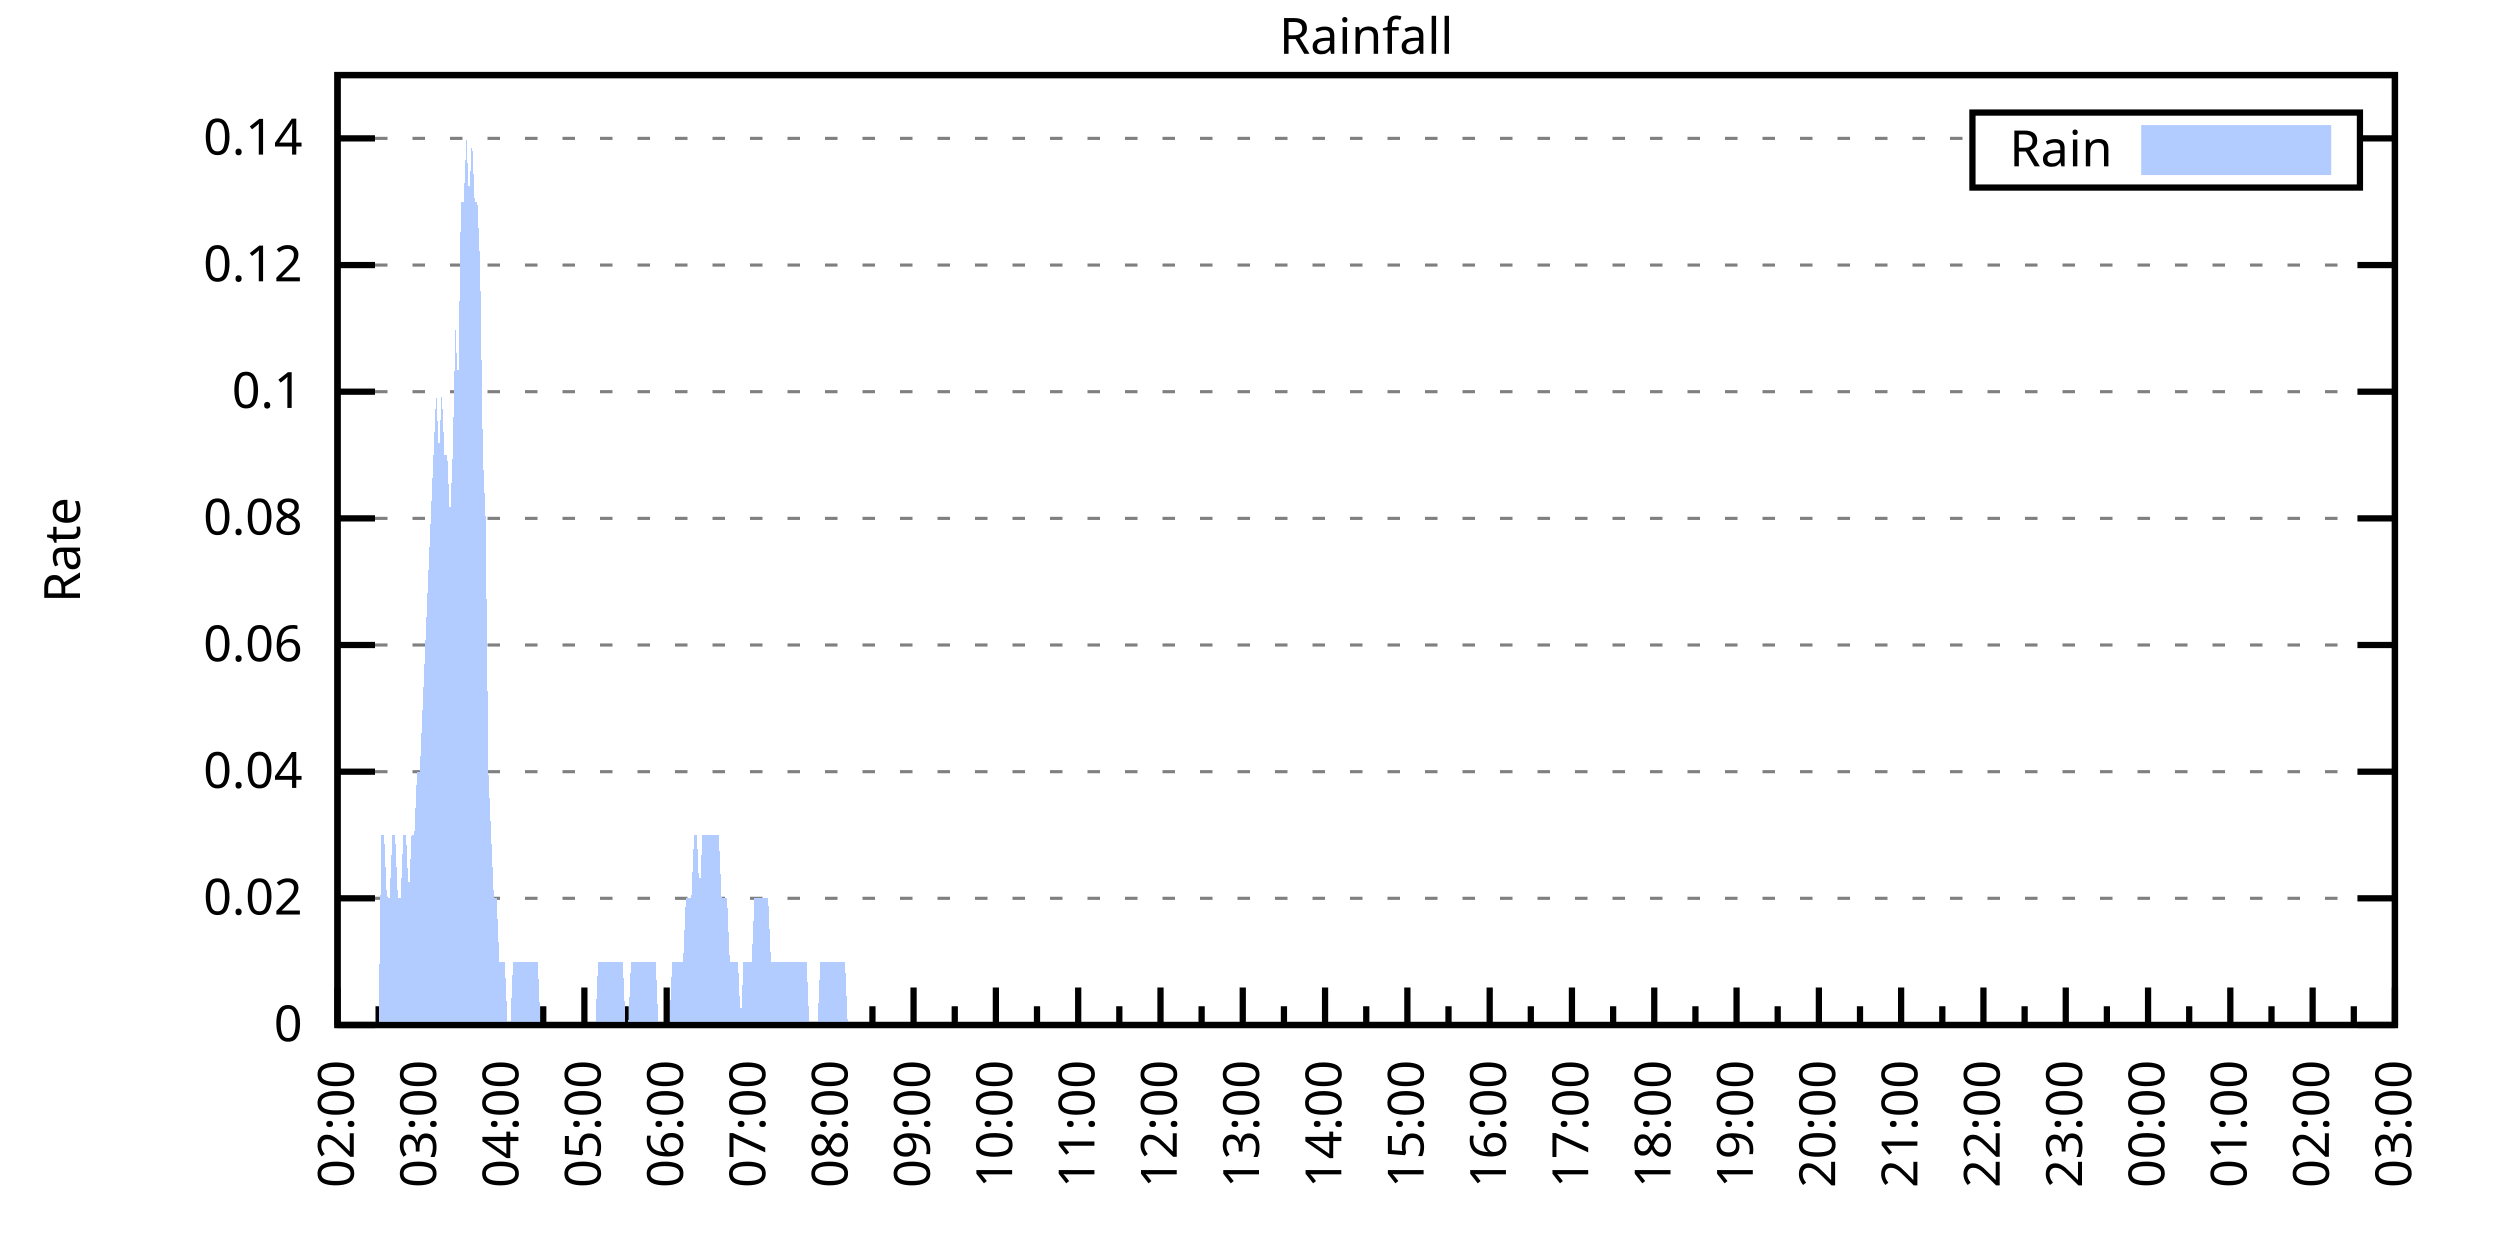
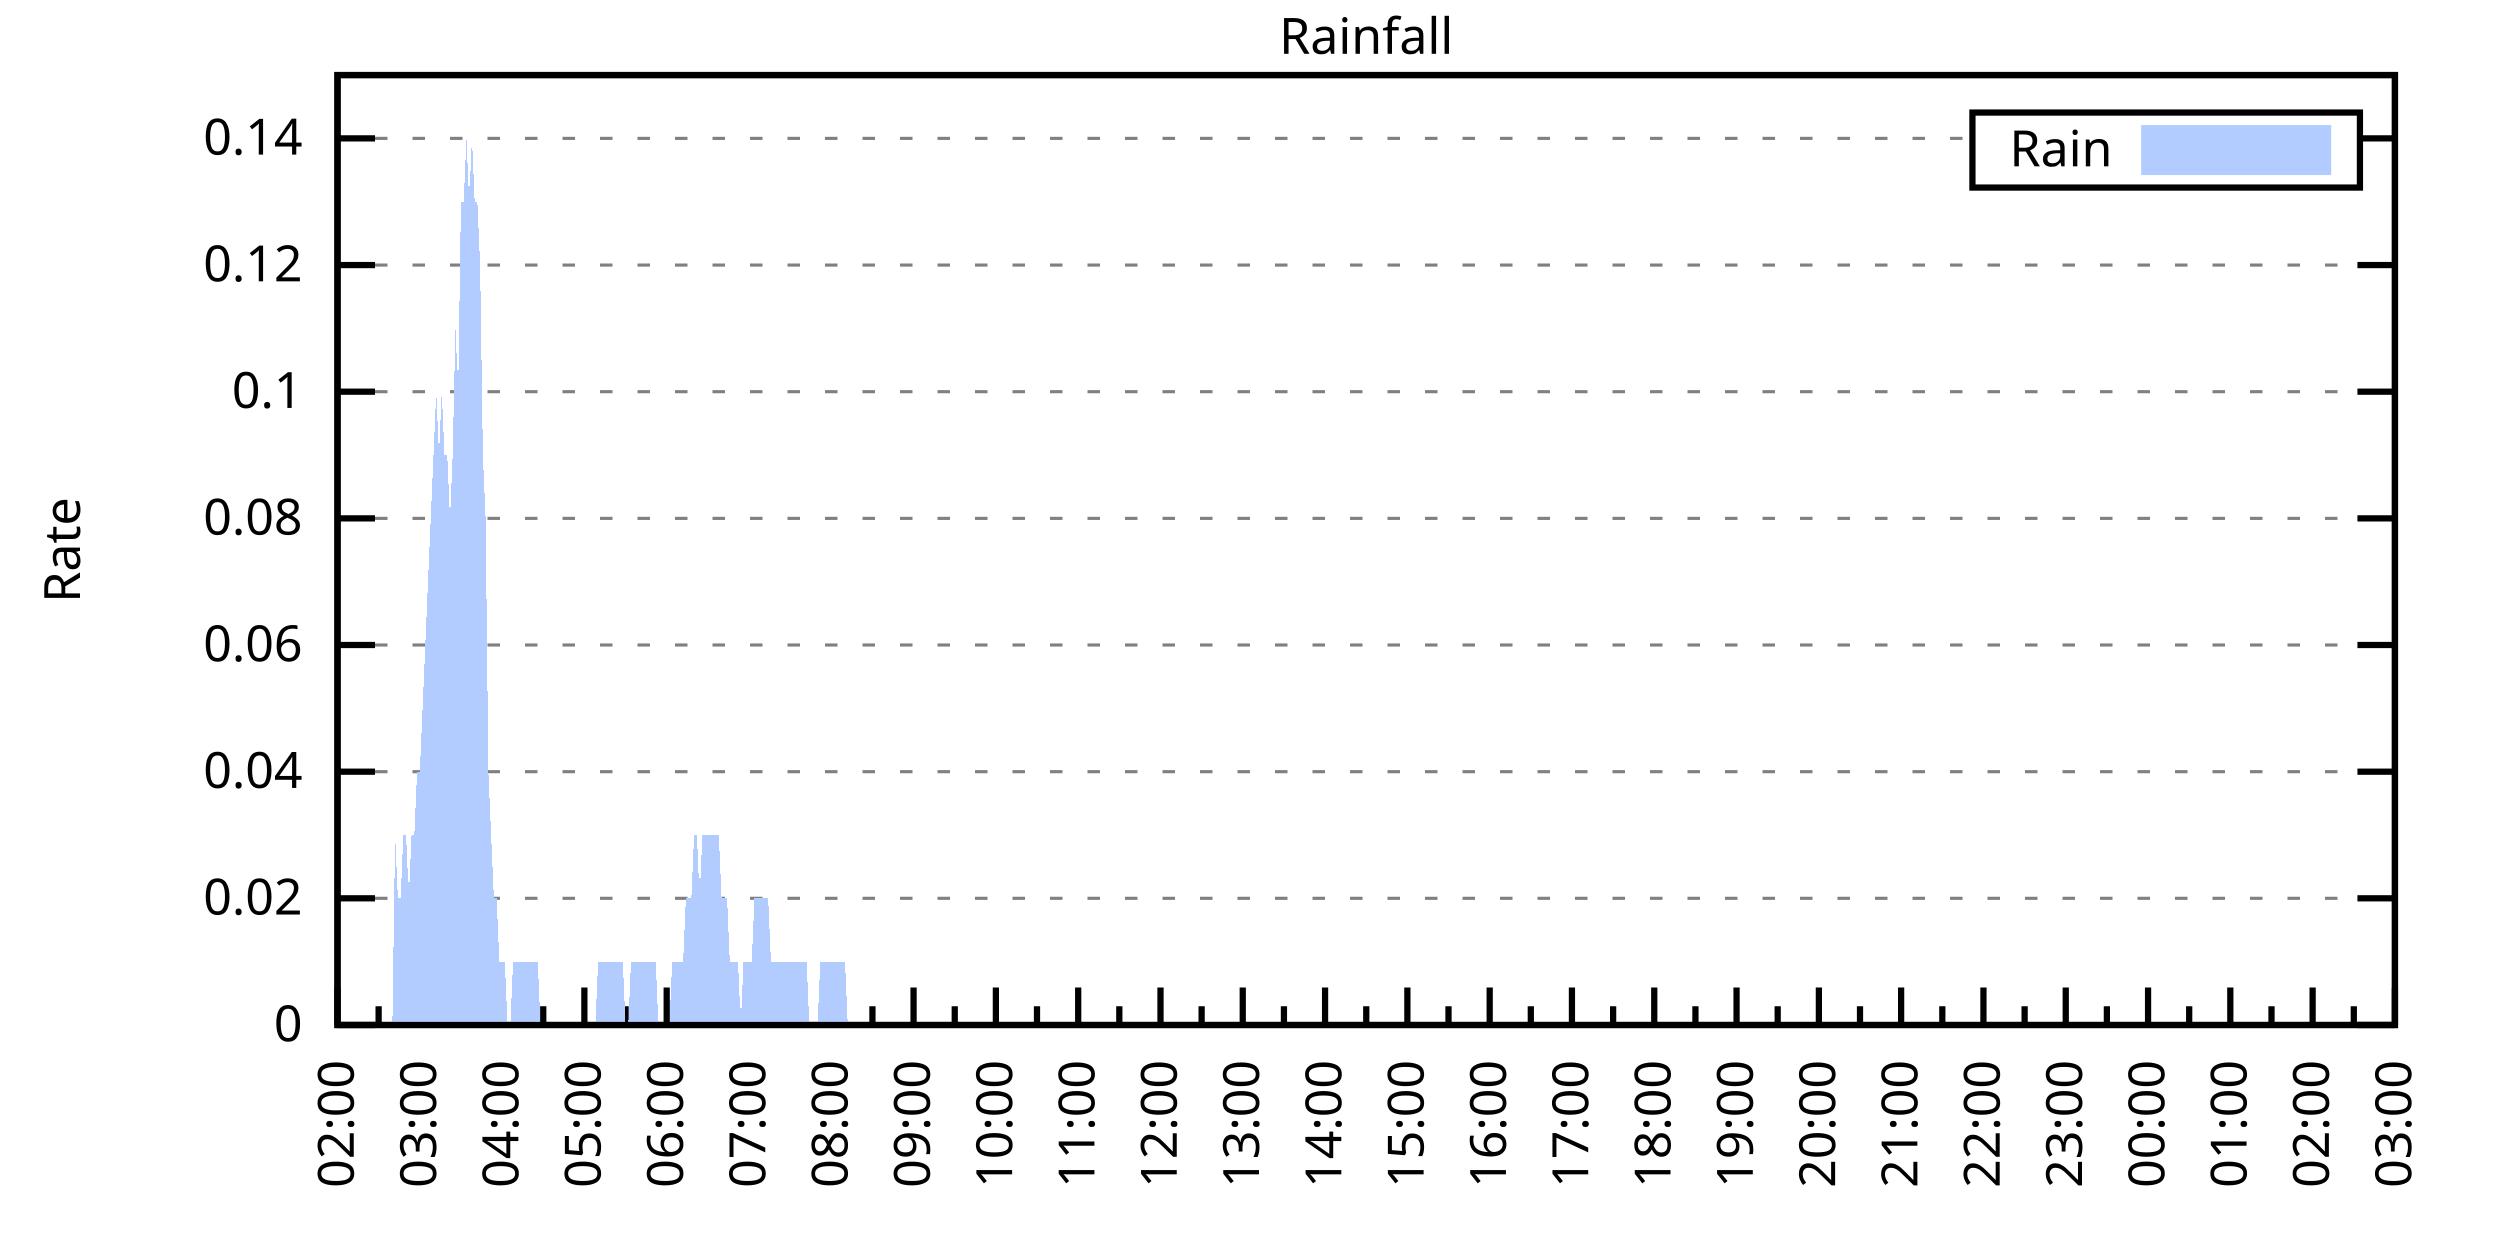
<svg xmlns="http://www.w3.org/2000/svg" xmlns:xlink="http://www.w3.org/1999/xlink" width="400" height="200" viewBox="0 0 400 200">
  <g id="gnuplot_canvas">
    <rect x="0" y="0" width="400" height="200" fill="none" />
    <defs>
      <circle id="gpDot" r="0.5" stroke-width="0.5" stroke="currentColor" />
      <path id="gpPt0" stroke-width="0.333" stroke="currentColor" d="M-1,0 h2 M0,-1 v2" />
      <path id="gpPt1" stroke-width="0.333" stroke="currentColor" d="M-1,-1 L1,1 M1,-1 L-1,1" />
      <path id="gpPt2" stroke-width="0.333" stroke="currentColor" d="M-1,0 L1,0 M0,-1 L0,1 M-1,-1 L1,1 M-1,1 L1,-1" />
      <rect id="gpPt3" stroke-width="0.333" stroke="currentColor" x="-1" y="-1" width="2" height="2" />
      <rect id="gpPt4" stroke-width="0.333" stroke="currentColor" fill="currentColor" x="-1" y="-1" width="2" height="2" />
      <circle id="gpPt5" stroke-width="0.333" stroke="currentColor" cx="0" cy="0" r="1" />
      <use xlink:href="#gpPt5" id="gpPt6" fill="currentColor" stroke="none" />
      <path id="gpPt7" stroke-width="0.333" stroke="currentColor" d="M0,-1.33 L-1.33,0.67 L1.33,0.67 z" />
      <use xlink:href="#gpPt7" id="gpPt8" fill="currentColor" stroke="none" />
      <use xlink:href="#gpPt7" id="gpPt9" stroke="currentColor" transform="rotate(180)" />
      <use xlink:href="#gpPt9" id="gpPt10" fill="currentColor" stroke="none" />
      <use xlink:href="#gpPt3" id="gpPt11" stroke="currentColor" transform="rotate(45)" />
      <use xlink:href="#gpPt11" id="gpPt12" fill="currentColor" stroke="none" />
      <path id="gpPt13" stroke-width="0.333" stroke="currentColor" d="M0,1.330 L1.265,0.411 L0.782,-1.067 L-0.782,-1.076 L-1.265,0.411 z" />
      <use xlink:href="#gpPt13" id="gpPt14" fill="currentColor" stroke="none" />
      <filter id="textbox" filterUnits="objectBoundingBox" x="0" y="0" height="1" width="1">
        <feFlood flood-color="white" flood-opacity="1" result="bgnd" />
        <feComposite in="SourceGraphic" in2="bgnd" operator="atop" />
      </filter>
      <filter id="greybox" filterUnits="objectBoundingBox" x="0" y="0" height="1" width="1">
        <feFlood flood-color="lightgrey" flood-opacity="1" result="grey" />
        <feComposite in="SourceGraphic" in2="grey" operator="atop" />
      </filter>
    </defs>
    <g fill="none" color="white" stroke="currentColor" stroke-width="1.00" stroke-linecap="butt" stroke-linejoin="miter">
</g>
    <g fill="none" color="black" stroke="currentColor" stroke-width="1.00" stroke-linecap="butt" stroke-linejoin="miter">
      <g stroke="none" shape-rendering="crispEdges">
        <polygon fill="rgb(255, 255, 255)" points="54.00,164.00 383.18,164.00 383.18,12.02 54.00,12.02 " />
      </g>
    </g>
    <g fill="none" color="black" stroke="currentColor" stroke-width="1.00" stroke-linecap="butt" stroke-linejoin="miter">
</g>
    <g fill="none" color="black" stroke="black" stroke-width="0.50" stroke-linecap="butt" stroke-linejoin="miter">
</g>
    <g fill="none" color="gray" stroke="currentColor" stroke-width="0.50" stroke-linecap="butt" stroke-linejoin="miter">
      <path stroke="gray" stroke-dasharray="2,4" class="gridline" d="M54.00,164.00 L383.19,164.00  " />
    </g>
    <g fill="none" color="gray" stroke="gray" stroke-width="1.00" stroke-linecap="butt" stroke-linejoin="miter">
</g>
    <g fill="none" color="black" stroke="currentColor" stroke-width="1.00" stroke-linecap="butt" stroke-linejoin="miter">
      <path stroke="black" d="M54.00,164.00 L60.00,164.00 M383.19,164.00 L377.19,164.00  " />
      <g transform="translate(48.40,166.60)" stroke="none" fill="black" font-family="Sans" font-size="8.00" text-anchor="end">
        <text>
          <tspan font-family="Sans"> 0</tspan>
        </text>
      </g>
    </g>
    <g fill="none" color="black" stroke="currentColor" stroke-width="1.00" stroke-linecap="butt" stroke-linejoin="miter">
</g>
    <g fill="none" color="black" stroke="black" stroke-width="0.50" stroke-linecap="butt" stroke-linejoin="miter">
</g>
    <g fill="none" color="gray" stroke="currentColor" stroke-width="0.50" stroke-linecap="butt" stroke-linejoin="miter">
      <path stroke="gray" stroke-dasharray="2,4" class="gridline" d="M54.00,143.73 L383.19,143.73  " />
    </g>
    <g fill="none" color="gray" stroke="gray" stroke-width="1.00" stroke-linecap="butt" stroke-linejoin="miter">
</g>
    <g fill="none" color="black" stroke="currentColor" stroke-width="1.00" stroke-linecap="butt" stroke-linejoin="miter">
      <path stroke="black" d="M54.00,143.73 L60.00,143.73 M383.19,143.73 L377.19,143.73  " />
      <g transform="translate(48.40,146.33)" stroke="none" fill="black" font-family="Sans" font-size="8.00" text-anchor="end">
        <text>
          <tspan font-family="Sans"> 0.02</tspan>
        </text>
      </g>
    </g>
    <g fill="none" color="black" stroke="currentColor" stroke-width="1.00" stroke-linecap="butt" stroke-linejoin="miter">
</g>
    <g fill="none" color="black" stroke="black" stroke-width="0.50" stroke-linecap="butt" stroke-linejoin="miter">
</g>
    <g fill="none" color="gray" stroke="currentColor" stroke-width="0.50" stroke-linecap="butt" stroke-linejoin="miter">
      <path stroke="gray" stroke-dasharray="2,4" class="gridline" d="M54.00,123.47 L383.19,123.47  " />
    </g>
    <g fill="none" color="gray" stroke="gray" stroke-width="1.00" stroke-linecap="butt" stroke-linejoin="miter">
</g>
    <g fill="none" color="black" stroke="currentColor" stroke-width="1.00" stroke-linecap="butt" stroke-linejoin="miter">
      <path stroke="black" d="M54.00,123.47 L60.00,123.47 M383.19,123.47 L377.19,123.47  " />
      <g transform="translate(48.40,126.07)" stroke="none" fill="black" font-family="Sans" font-size="8.00" text-anchor="end">
        <text>
          <tspan font-family="Sans"> 0.04</tspan>
        </text>
      </g>
    </g>
    <g fill="none" color="black" stroke="currentColor" stroke-width="1.00" stroke-linecap="butt" stroke-linejoin="miter">
</g>
    <g fill="none" color="black" stroke="black" stroke-width="0.50" stroke-linecap="butt" stroke-linejoin="miter">
</g>
    <g fill="none" color="gray" stroke="currentColor" stroke-width="0.50" stroke-linecap="butt" stroke-linejoin="miter">
      <path stroke="gray" stroke-dasharray="2,4" class="gridline" d="M54.00,103.20 L383.19,103.20  " />
    </g>
    <g fill="none" color="gray" stroke="gray" stroke-width="1.00" stroke-linecap="butt" stroke-linejoin="miter">
</g>
    <g fill="none" color="black" stroke="currentColor" stroke-width="1.00" stroke-linecap="butt" stroke-linejoin="miter">
      <path stroke="black" d="M54.00,103.20 L60.00,103.20 M383.19,103.20 L377.19,103.20  " />
      <g transform="translate(48.40,105.80)" stroke="none" fill="black" font-family="Sans" font-size="8.00" text-anchor="end">
        <text>
          <tspan font-family="Sans"> 0.06</tspan>
        </text>
      </g>
    </g>
    <g fill="none" color="black" stroke="currentColor" stroke-width="1.00" stroke-linecap="butt" stroke-linejoin="miter">
</g>
    <g fill="none" color="black" stroke="black" stroke-width="0.50" stroke-linecap="butt" stroke-linejoin="miter">
</g>
    <g fill="none" color="gray" stroke="currentColor" stroke-width="0.50" stroke-linecap="butt" stroke-linejoin="miter">
      <path stroke="gray" stroke-dasharray="2,4" class="gridline" d="M54.00,82.94 L383.19,82.94  " />
    </g>
    <g fill="none" color="gray" stroke="gray" stroke-width="1.00" stroke-linecap="butt" stroke-linejoin="miter">
</g>
    <g fill="none" color="black" stroke="currentColor" stroke-width="1.00" stroke-linecap="butt" stroke-linejoin="miter">
      <path stroke="black" d="M54.00,82.94 L60.00,82.94 M383.19,82.94 L377.19,82.94  " />
      <g transform="translate(48.40,85.54)" stroke="none" fill="black" font-family="Sans" font-size="8.00" text-anchor="end">
        <text>
          <tspan font-family="Sans"> 0.08</tspan>
        </text>
      </g>
    </g>
    <g fill="none" color="black" stroke="currentColor" stroke-width="1.00" stroke-linecap="butt" stroke-linejoin="miter">
</g>
    <g fill="none" color="black" stroke="black" stroke-width="0.50" stroke-linecap="butt" stroke-linejoin="miter">
</g>
    <g fill="none" color="gray" stroke="currentColor" stroke-width="0.50" stroke-linecap="butt" stroke-linejoin="miter">
      <path stroke="gray" stroke-dasharray="2,4" class="gridline" d="M54.00,62.67 L383.19,62.67  " />
    </g>
    <g fill="none" color="gray" stroke="gray" stroke-width="1.00" stroke-linecap="butt" stroke-linejoin="miter">
</g>
    <g fill="none" color="black" stroke="currentColor" stroke-width="1.00" stroke-linecap="butt" stroke-linejoin="miter">
      <path stroke="black" d="M54.00,62.67 L60.00,62.67 M383.19,62.67 L377.19,62.67  " />
      <g transform="translate(48.40,65.27)" stroke="none" fill="black" font-family="Sans" font-size="8.00" text-anchor="end">
        <text>
          <tspan font-family="Sans"> 0.1</tspan>
        </text>
      </g>
    </g>
    <g fill="none" color="black" stroke="currentColor" stroke-width="1.00" stroke-linecap="butt" stroke-linejoin="miter">
</g>
    <g fill="none" color="black" stroke="black" stroke-width="0.50" stroke-linecap="butt" stroke-linejoin="miter">
</g>
    <g fill="none" color="gray" stroke="currentColor" stroke-width="0.50" stroke-linecap="butt" stroke-linejoin="miter">
      <path stroke="gray" stroke-dasharray="2,4" class="gridline" d="M54.00,42.41 L383.19,42.41  " />
    </g>
    <g fill="none" color="gray" stroke="gray" stroke-width="1.00" stroke-linecap="butt" stroke-linejoin="miter">
</g>
    <g fill="none" color="black" stroke="currentColor" stroke-width="1.00" stroke-linecap="butt" stroke-linejoin="miter">
      <path stroke="black" d="M54.00,42.41 L60.00,42.41 M383.19,42.41 L377.19,42.41  " />
      <g transform="translate(48.40,45.01)" stroke="none" fill="black" font-family="Sans" font-size="8.00" text-anchor="end">
        <text>
          <tspan font-family="Sans"> 0.12</tspan>
        </text>
      </g>
    </g>
    <g fill="none" color="black" stroke="currentColor" stroke-width="1.00" stroke-linecap="butt" stroke-linejoin="miter">
</g>
    <g fill="none" color="black" stroke="black" stroke-width="0.50" stroke-linecap="butt" stroke-linejoin="miter">
</g>
    <g fill="none" color="gray" stroke="currentColor" stroke-width="0.50" stroke-linecap="butt" stroke-linejoin="miter">
      <path stroke="gray" stroke-dasharray="2,4" class="gridline" d="M54.00,22.14 L315.59,22.14 M377.59,22.14 L383.19,22.14  " />
    </g>
    <g fill="none" color="gray" stroke="gray" stroke-width="1.00" stroke-linecap="butt" stroke-linejoin="miter">
</g>
    <g fill="none" color="black" stroke="currentColor" stroke-width="1.00" stroke-linecap="butt" stroke-linejoin="miter">
      <path stroke="black" d="M54.00,22.14 L60.00,22.14 M383.19,22.14 L377.19,22.14  " />
      <g transform="translate(48.40,24.74)" stroke="none" fill="black" font-family="Sans" font-size="8.00" text-anchor="end">
        <text>
          <tspan font-family="Sans"> 0.14</tspan>
        </text>
      </g>
    </g>
    <g fill="none" color="black" stroke="currentColor" stroke-width="1.00" stroke-linecap="butt" stroke-linejoin="miter">
      <path stroke="black" d="M54.00,164.00 L54.00,158.00  " />
      <g transform="translate(56.60,169.60) rotate(270)" stroke="none" fill="black" font-family="Sans" font-size="8.00" text-anchor="end">
        <text>
          <tspan font-family="Sans">02:00</tspan>
        </text>
      </g>
    </g>
    <g fill="none" color="black" stroke="currentColor" stroke-width="1.00" stroke-linecap="butt" stroke-linejoin="miter">
      <path stroke="black" d="M60.58,164.00 L60.58,161.00 M67.17,164.00 L67.17,158.00  " />
      <g transform="translate(69.77,169.60) rotate(270)" stroke="none" fill="black" font-family="Sans" font-size="8.00" text-anchor="end">
        <text>
          <tspan font-family="Sans">03:00</tspan>
        </text>
      </g>
    </g>
    <g fill="none" color="black" stroke="currentColor" stroke-width="1.00" stroke-linecap="butt" stroke-linejoin="miter">
      <path stroke="black" d="M73.75,164.00 L73.75,161.00 M80.34,164.00 L80.34,158.00  " />
      <g transform="translate(82.94,169.60) rotate(270)" stroke="none" fill="black" font-family="Sans" font-size="8.00" text-anchor="end">
        <text>
          <tspan font-family="Sans">04:00</tspan>
        </text>
      </g>
    </g>
    <g fill="none" color="black" stroke="currentColor" stroke-width="1.00" stroke-linecap="butt" stroke-linejoin="miter">
      <path stroke="black" d="M86.92,164.00 L86.92,161.00 M93.50,164.00 L93.50,158.00  " />
      <g transform="translate(96.10,169.60) rotate(270)" stroke="none" fill="black" font-family="Sans" font-size="8.00" text-anchor="end">
        <text>
          <tspan font-family="Sans">05:00</tspan>
        </text>
      </g>
    </g>
    <g fill="none" color="black" stroke="currentColor" stroke-width="1.00" stroke-linecap="butt" stroke-linejoin="miter">
      <path stroke="black" d="M100.09,164.00 L100.09,161.00 M106.67,164.00 L106.67,158.00  " />
      <g transform="translate(109.27,169.60) rotate(270)" stroke="none" fill="black" font-family="Sans" font-size="8.00" text-anchor="end">
        <text>
          <tspan font-family="Sans">06:00</tspan>
        </text>
      </g>
    </g>
    <g fill="none" color="black" stroke="currentColor" stroke-width="1.00" stroke-linecap="butt" stroke-linejoin="miter">
      <path stroke="black" d="M113.25,164.00 L113.25,161.00 M119.84,164.00 L119.84,158.00  " />
      <g transform="translate(122.44,169.60) rotate(270)" stroke="none" fill="black" font-family="Sans" font-size="8.00" text-anchor="end">
        <text>
          <tspan font-family="Sans">07:00</tspan>
        </text>
      </g>
    </g>
    <g fill="none" color="black" stroke="currentColor" stroke-width="1.00" stroke-linecap="butt" stroke-linejoin="miter">
      <path stroke="black" d="M126.42,164.00 L126.42,161.00 M133.01,164.00 L133.01,158.00  " />
      <g transform="translate(135.61,169.60) rotate(270)" stroke="none" fill="black" font-family="Sans" font-size="8.00" text-anchor="end">
        <text>
          <tspan font-family="Sans">08:00</tspan>
        </text>
      </g>
    </g>
    <g fill="none" color="black" stroke="currentColor" stroke-width="1.00" stroke-linecap="butt" stroke-linejoin="miter">
      <path stroke="black" d="M139.59,164.00 L139.59,161.00 M146.17,164.00 L146.17,158.00  " />
      <g transform="translate(148.77,169.60) rotate(270)" stroke="none" fill="black" font-family="Sans" font-size="8.00" text-anchor="end">
        <text>
          <tspan font-family="Sans">09:00</tspan>
        </text>
      </g>
    </g>
    <g fill="none" color="black" stroke="currentColor" stroke-width="1.00" stroke-linecap="butt" stroke-linejoin="miter">
      <path stroke="black" d="M152.76,164.00 L152.76,161.00 M159.34,164.00 L159.34,158.00  " />
      <g transform="translate(161.94,169.60) rotate(270)" stroke="none" fill="black" font-family="Sans" font-size="8.00" text-anchor="end">
        <text>
          <tspan font-family="Sans">10:00</tspan>
        </text>
      </g>
    </g>
    <g fill="none" color="black" stroke="currentColor" stroke-width="1.00" stroke-linecap="butt" stroke-linejoin="miter">
      <path stroke="black" d="M165.92,164.00 L165.92,161.00 M172.51,164.00 L172.51,158.00  " />
      <g transform="translate(175.11,169.60) rotate(270)" stroke="none" fill="black" font-family="Sans" font-size="8.00" text-anchor="end">
        <text>
          <tspan font-family="Sans">11:00</tspan>
        </text>
      </g>
    </g>
    <g fill="none" color="black" stroke="currentColor" stroke-width="1.00" stroke-linecap="butt" stroke-linejoin="miter">
      <path stroke="black" d="M179.09,164.00 L179.09,161.00 M185.68,164.00 L185.68,158.00  " />
      <g transform="translate(188.28,169.60) rotate(270)" stroke="none" fill="black" font-family="Sans" font-size="8.00" text-anchor="end">
        <text>
          <tspan font-family="Sans">12:00</tspan>
        </text>
      </g>
    </g>
    <g fill="none" color="black" stroke="currentColor" stroke-width="1.00" stroke-linecap="butt" stroke-linejoin="miter">
      <path stroke="black" d="M192.26,164.00 L192.26,161.00 M198.84,164.00 L198.84,158.00  " />
      <g transform="translate(201.44,169.60) rotate(270)" stroke="none" fill="black" font-family="Sans" font-size="8.00" text-anchor="end">
        <text>
          <tspan font-family="Sans">13:00</tspan>
        </text>
      </g>
    </g>
    <g fill="none" color="black" stroke="currentColor" stroke-width="1.00" stroke-linecap="butt" stroke-linejoin="miter">
      <path stroke="black" d="M205.43,164.00 L205.43,161.00 M212.01,164.00 L212.01,158.00  " />
      <g transform="translate(214.61,169.60) rotate(270)" stroke="none" fill="black" font-family="Sans" font-size="8.00" text-anchor="end">
        <text>
          <tspan font-family="Sans">14:00</tspan>
        </text>
      </g>
    </g>
    <g fill="none" color="black" stroke="currentColor" stroke-width="1.00" stroke-linecap="butt" stroke-linejoin="miter">
      <path stroke="black" d="M218.60,164.00 L218.60,161.00 M225.18,164.00 L225.18,158.00  " />
      <g transform="translate(227.78,169.60) rotate(270)" stroke="none" fill="black" font-family="Sans" font-size="8.00" text-anchor="end">
        <text>
          <tspan font-family="Sans">15:00</tspan>
        </text>
      </g>
    </g>
    <g fill="none" color="black" stroke="currentColor" stroke-width="1.00" stroke-linecap="butt" stroke-linejoin="miter">
      <path stroke="black" d="M231.76,164.00 L231.76,161.00 M238.35,164.00 L238.35,158.00  " />
      <g transform="translate(240.95,169.60) rotate(270)" stroke="none" fill="black" font-family="Sans" font-size="8.00" text-anchor="end">
        <text>
          <tspan font-family="Sans">16:00</tspan>
        </text>
      </g>
    </g>
    <g fill="none" color="black" stroke="currentColor" stroke-width="1.00" stroke-linecap="butt" stroke-linejoin="miter">
      <path stroke="black" d="M244.93,164.00 L244.93,161.00 M251.51,164.00 L251.51,158.00  " />
      <g transform="translate(254.11,169.60) rotate(270)" stroke="none" fill="black" font-family="Sans" font-size="8.00" text-anchor="end">
        <text>
          <tspan font-family="Sans">17:00</tspan>
        </text>
      </g>
    </g>
    <g fill="none" color="black" stroke="currentColor" stroke-width="1.00" stroke-linecap="butt" stroke-linejoin="miter">
      <path stroke="black" d="M258.10,164.00 L258.10,161.00 M264.68,164.00 L264.68,158.00  " />
      <g transform="translate(267.28,169.60) rotate(270)" stroke="none" fill="black" font-family="Sans" font-size="8.00" text-anchor="end">
        <text>
          <tspan font-family="Sans">18:00</tspan>
        </text>
      </g>
    </g>
    <g fill="none" color="black" stroke="currentColor" stroke-width="1.00" stroke-linecap="butt" stroke-linejoin="miter">
      <path stroke="black" d="M271.27,164.00 L271.27,161.00 M277.85,164.00 L277.85,158.00  " />
      <g transform="translate(280.45,169.60) rotate(270)" stroke="none" fill="black" font-family="Sans" font-size="8.00" text-anchor="end">
        <text>
          <tspan font-family="Sans">19:00</tspan>
        </text>
      </g>
    </g>
    <g fill="none" color="black" stroke="currentColor" stroke-width="1.00" stroke-linecap="butt" stroke-linejoin="miter">
      <path stroke="black" d="M284.43,164.00 L284.43,161.00 M291.02,164.00 L291.02,158.00  " />
      <g transform="translate(293.62,169.60) rotate(270)" stroke="none" fill="black" font-family="Sans" font-size="8.00" text-anchor="end">
        <text>
          <tspan font-family="Sans">20:00</tspan>
        </text>
      </g>
    </g>
    <g fill="none" color="black" stroke="currentColor" stroke-width="1.00" stroke-linecap="butt" stroke-linejoin="miter">
      <path stroke="black" d="M297.60,164.00 L297.60,161.00 M304.18,164.00 L304.18,158.00  " />
      <g transform="translate(306.78,169.60) rotate(270)" stroke="none" fill="black" font-family="Sans" font-size="8.00" text-anchor="end">
        <text>
          <tspan font-family="Sans">21:00</tspan>
        </text>
      </g>
    </g>
    <g fill="none" color="black" stroke="currentColor" stroke-width="1.00" stroke-linecap="butt" stroke-linejoin="miter">
      <path stroke="black" d="M310.77,164.00 L310.77,161.00 M317.35,164.00 L317.35,158.00  " />
      <g transform="translate(319.95,169.60) rotate(270)" stroke="none" fill="black" font-family="Sans" font-size="8.00" text-anchor="end">
        <text>
          <tspan font-family="Sans">22:00</tspan>
        </text>
      </g>
    </g>
    <g fill="none" color="black" stroke="currentColor" stroke-width="1.00" stroke-linecap="butt" stroke-linejoin="miter">
      <path stroke="black" d="M323.94,164.00 L323.94,161.00 M330.52,164.00 L330.52,158.00  " />
      <g transform="translate(333.12,169.60) rotate(270)" stroke="none" fill="black" font-family="Sans" font-size="8.00" text-anchor="end">
        <text>
          <tspan font-family="Sans">23:00</tspan>
        </text>
      </g>
    </g>
    <g fill="none" color="black" stroke="currentColor" stroke-width="1.00" stroke-linecap="butt" stroke-linejoin="miter">
      <path stroke="black" d="M337.10,164.00 L337.10,161.00 M343.69,164.00 L343.69,158.00  " />
      <g transform="translate(346.29,169.60) rotate(270)" stroke="none" fill="black" font-family="Sans" font-size="8.00" text-anchor="end">
        <text>
          <tspan font-family="Sans">00:00</tspan>
        </text>
      </g>
    </g>
    <g fill="none" color="black" stroke="currentColor" stroke-width="1.00" stroke-linecap="butt" stroke-linejoin="miter">
      <path stroke="black" d="M350.27,164.00 L350.27,161.00 M356.85,164.00 L356.85,158.00  " />
      <g transform="translate(359.45,169.60) rotate(270)" stroke="none" fill="black" font-family="Sans" font-size="8.00" text-anchor="end">
        <text>
          <tspan font-family="Sans">01:00</tspan>
        </text>
      </g>
    </g>
    <g fill="none" color="black" stroke="currentColor" stroke-width="1.00" stroke-linecap="butt" stroke-linejoin="miter">
      <path stroke="black" d="M363.44,164.00 L363.44,161.00 M370.02,164.00 L370.02,158.00  " />
      <g transform="translate(372.62,169.60) rotate(270)" stroke="none" fill="black" font-family="Sans" font-size="8.00" text-anchor="end">
        <text>
          <tspan font-family="Sans">02:00</tspan>
        </text>
      </g>
    </g>
    <g fill="none" color="black" stroke="currentColor" stroke-width="1.00" stroke-linecap="butt" stroke-linejoin="miter">
      <path stroke="black" d="M376.61,164.00 L376.61,161.00 M383.19,164.00 L383.19,158.00  " />
      <g transform="translate(385.79,169.60) rotate(270)" stroke="none" fill="black" font-family="Sans" font-size="8.00" text-anchor="end">
        <text>
          <tspan font-family="Sans">03:00</tspan>
        </text>
      </g>
    </g>
    <g fill="none" color="black" stroke="currentColor" stroke-width="1.00" stroke-linecap="butt" stroke-linejoin="miter">
</g>
    <g fill="none" color="black" stroke="currentColor" stroke-width="1.00" stroke-linecap="butt" stroke-linejoin="miter">
      <path stroke="black" d="M54.00,12.01 L54.00,164.00 L383.19,164.00 L383.19,12.01 L54.00,12.01 Z  " />
    </g>
    <g fill="none" color="black" stroke="currentColor" stroke-width="1.00" stroke-linecap="butt" stroke-linejoin="miter">
      <g transform="translate(12.80,88.01) rotate(270)" stroke="none" fill="black" font-family="Sans" font-size="8.00" text-anchor="middle">
        <text>
          <tspan font-family="Sans">Rate</tspan>
        </text>
      </g>
    </g>
    <g fill="none" color="black" stroke="currentColor" stroke-width="1.00" stroke-linecap="butt" stroke-linejoin="miter">
</g>
    <g fill="none" color="black" stroke="currentColor" stroke-width="1.00" stroke-linecap="butt" stroke-linejoin="miter">
      <path stroke="black" d="M315.59,30.01 L315.59,18.01 L377.59,18.01 L377.59,30.01 L315.59,30.01 Z  " />
    </g>
    <g id="Rainfall_plot_1">
      <g fill="none" color="white" stroke="black" stroke-width="2.00" stroke-linecap="butt" stroke-linejoin="miter">
</g>
      <g fill="none" color="black" stroke="currentColor" stroke-width="2.00" stroke-linecap="butt" stroke-linejoin="miter">
        <g transform="translate(337.99,26.61)" stroke="none" fill="black" font-family="Sans" font-size="8.00" text-anchor="end">
          <text>
            <tspan font-family="Sans">Rain</tspan>
          </text>
        </g>
      </g>
      <g fill="none" color="black" stroke="currentColor" stroke-width="2.00" stroke-linecap="butt" stroke-linejoin="miter">
        <g stroke="none" shape-rendering="crispEdges">
          <polygon fill="rgb(178, 204, 255)" points="343.59,27.01 371.99,27.01 371.99,21.01 343.59,21.01 " />
        </g>
        <path stroke="rgb(178, 204, 255)" d="M343.59,27.01 L371.99,27.01 L371.99,21.01 L343.59,21.01 L343.59,27.01 Z  " />
      </g>
      <g fill="none" color="black" stroke="currentColor" stroke-width="2.00" stroke-linecap="butt" stroke-linejoin="miter">
        <g stroke="none" shape-rendering="crispEdges">
-           <polygon fill="rgb(178, 204, 255)" points="56.63,164.00 57.07,164.00 57.51,164.00 57.95,164.00 58.39,164.00 58.83,164.00 59.27,164.00 59.71,164.00 60.14,164.00 60.58,164.00 61.02,133.60 61.46,133.60 61.90,143.73 62.34,143.73 62.78,133.60 63.22,133.60 63.66,143.73 64.10,143.73 64.53,133.60 64.97,133.60 65.41,143.73 65.85,133.60 66.29,133.60 66.73,123.47 67.17,123.47 67.61,113.34 68.05,103.20 68.48,93.07 68.92,82.94 69.36,72.81 69.80,62.67 70.24,72.81 70.68,62.67 71.12,72.81 71.56,72.81 72.00,82.94 72.43,72.81 72.87,52.54 73.31,62.67 73.75,32.28 74.19,32.28 74.63,22.14 75.07,32.28 75.51,22.14 75.95,32.28 76.38,32.28 76.82,42.41 77.26,72.81 77.70,82.94 78.14,123.47 78.58,133.60 79.02,143.73 79.46,143.73 79.90,153.87 80.34,153.87 80.77,153.87 81.21,164.00 81.65,164.00 82.09,153.87 82.53,153.87 82.97,153.87 83.41,153.87 83.85,153.87 84.29,153.87 84.72,153.87 85.16,153.87 85.60,153.87 86.04,153.87 86.48,164.00 86.92,164.00 87.36,164.00 87.80,164.00 88.24,164.00 88.67,164.00 89.11,164.00 89.55,164.00 89.99,164.00 90.43,164.00 90.87,164.00 91.31,164.00 91.75,164.00 92.19,164.00 92.62,164.00 93.06,164.00 93.50,164.00 93.94,164.00 94.38,164.00 94.82,164.00 95.26,164.00 95.70,153.87 96.14,153.87 96.58,153.87 97.01,153.87 97.45,153.87 97.89,153.87 98.33,153.87 98.77,153.87 99.21,153.87 99.65,153.87 100.09,164.00 100.53,164.00 100.96,153.87 101.40,153.87 101.84,153.87 102.28,153.87 102.72,153.87 103.16,153.87 103.60,153.87 104.04,153.87 104.48,153.87 104.91,153.87 105.35,164.00 105.79,164.00 106.23,164.00 106.67,164.00 107.11,164.00 107.55,153.87 107.99,153.87 108.43,153.87 108.87,153.87 109.30,153.87 109.74,143.73 110.18,143.73 110.62,143.73 111.06,133.60 111.50,133.60 111.94,143.73 112.38,133.60 112.82,133.60 113.25,133.60 113.69,133.60 114.13,133.60 114.57,133.60 115.01,133.60 115.45,143.73 115.89,143.73 116.33,143.73 116.77,153.87 117.20,153.87 117.64,153.87 118.08,153.87 118.52,164.00 118.96,153.87 119.40,153.87 119.84,153.87 120.28,153.87 120.72,143.73 121.15,143.73 121.59,143.73 122.03,143.73 122.47,143.73 122.91,143.73 123.35,153.87 123.79,153.87 124.23,153.87 124.67,153.87 125.11,153.87 125.54,153.87 125.98,153.87 126.42,153.87 126.86,153.87 127.30,153.87 127.74,153.87 128.18,153.87 128.62,153.87 129.06,153.87 129.49,164.00 129.93,164.00 130.37,164.00 130.81,164.00 131.25,153.87 131.69,153.87 132.13,153.87 132.57,153.87 133.01,153.87 133.44,153.87 133.88,153.87 134.32,153.87 134.76,153.87 135.20,153.87 135.64,164.00 136.08,164.00 136.52,164.00 136.96,164.00 137.39,164.00 137.83,164.00 138.27,164.00 138.71,164.00 139.15,164.00 139.59,164.00 140.03,164.00 140.47,164.00 140.91,164.00 141.35,164.00 141.78,164.00 142.22,164.00 142.66,164.00 143.10,164.00 143.54,164.00 143.98,164.00 144.42,164.00 144.86,164.00 145.30,164.00 145.73,164.00 146.17,164.00 146.61,164.00 147.05,164.00 147.49,164.00 147.93,164.00 148.37,164.00 148.81,164.00 149.25,164.00 149.68,164.00 150.12,164.00 150.56,164.00 151.00,164.00 151.44,164.00 151.88,164.00 152.32,164.00 152.76,164.00 153.20,164.00 153.63,164.00 154.07,164.00 154.51,164.00 154.95,164.00 155.39,164.00 155.83,164.00 156.27,164.00 156.71,164.00 157.15,164.00 157.59,164.00 158.02,164.00 158.46,164.00 158.90,164.00 159.34,164.00 159.78,164.00 160.22,164.00 160.66,164.00 161.10,164.00 161.54,164.00 161.97,164.00 162.41,164.00 162.85,164.00 163.29,164.00 163.73,164.00 164.17,164.00 164.61,164.00 165.05,164.00 165.49,164.00 165.92,164.00 166.36,164.00 166.80,164.00 167.24,164.00 167.68,164.00 168.12,164.00 168.56,164.00 169.00,164.00 169.44,164.00 169.87,164.00 170.31,164.00 170.75,164.00 171.19,164.00 171.63,164.00 172.07,164.00 172.51,164.00 172.95,164.00 173.39,164.00 173.83,164.00 174.26,164.00 174.70,164.00 175.14,164.00 175.58,164.00 176.02,164.00 176.46,164.00 176.90,164.00 177.34,164.00 177.78,164.00 178.21,164.00 178.65,164.00 179.09,164.00 179.53,164.00 179.97,164.00 180.41,164.00 180.85,164.00 181.29,164.00 181.73,164.00 182.16,164.00 182.60,164.00 183.04,164.00 183.48,164.00 183.92,164.00 184.36,164.00 184.80,164.00 185.24,164.00 185.68,164.00 186.11,164.00 186.55,164.00 186.99,164.00 187.43,164.00 187.87,164.00 188.31,164.00 188.75,164.00 189.19,164.00 189.63,164.00 190.07,164.00 190.50,164.00 190.94,164.00 191.38,164.00 191.82,164.00 192.26,164.00 192.70,164.00 193.14,164.00 193.58,164.00 194.02,164.00 194.45,164.00 194.89,164.00 195.33,164.00 195.77,164.00 196.21,164.00 196.65,164.00 197.09,164.00 197.53,164.00 197.97,164.00 198.40,164.00 198.84,164.00 199.28,164.00 199.72,164.00 200.16,164.00 200.60,164.00 201.04,164.00 201.48,164.00 201.92,164.00 202.35,164.00 202.79,164.00 203.23,164.00 203.67,164.00 204.11,164.00 204.55,164.00 204.99,164.00 205.43,164.00 205.87,164.00 206.31,164.00 206.74,164.00 207.18,164.00 207.62,164.00 208.06,164.00 208.50,164.00 208.94,164.00 209.38,164.00 209.82,164.00 210.26,164.00 210.69,164.00 211.13,164.00 211.57,164.00 212.01,164.00 212.45,164.00 212.89,164.00 213.33,164.00 213.77,164.00 214.21,164.00 214.64,164.00 215.08,164.00 215.52,164.00 215.96,164.00 216.40,164.00 216.84,164.00 217.28,164.00 217.72,164.00 218.16,164.00 218.60,164.00 219.03,164.00 219.47,164.00 219.91,164.00 220.35,164.00 220.79,164.00 221.23,164.00 221.67,164.00 222.11,164.00 222.55,164.00 222.98,164.00 223.42,164.00 223.86,164.00 224.30,164.00 224.74,164.00 225.18,164.00 225.62,164.00 226.06,164.00 226.50,164.00 226.93,164.00 227.37,164.00 227.81,164.00 228.25,164.00 228.69,164.00 229.13,164.00 229.57,164.00 230.01,164.00 230.45,164.00 230.88,164.00 231.32,164.00 231.76,164.00 232.20,164.00 232.64,164.00 233.08,164.00 233.52,164.00 233.96,164.00 234.40,164.00 234.84,164.00 235.27,164.00 235.71,164.00 236.15,164.00 236.59,164.00 237.03,164.00 237.47,164.00 237.91,164.00 238.35,164.00 238.79,164.00 239.22,164.00 239.66,164.00 240.10,164.00 240.54,164.00 240.98,164.00 241.42,164.00 241.86,164.00 242.30,164.00 242.74,164.00 243.17,164.00 243.61,164.00 244.05,164.00 244.49,164.00 244.93,164.00 245.37,164.00 245.81,164.00 246.25,164.00 246.69,164.00 247.12,164.00 247.56,164.00 248.00,164.00 248.44,164.00 248.88,164.00 249.32,164.00 249.76,164.00 250.20,164.00 250.64,164.00 251.08,164.00 251.51,164.00 251.95,164.00 252.39,164.00 252.83,164.00 253.27,164.00 253.71,164.00 254.15,164.00 254.59,164.00 255.03,164.00 255.46,164.00 255.90,164.00 256.34,164.00 256.78,164.00 257.22,164.00 257.66,164.00 258.10,164.00 258.54,164.00 258.98,164.00 259.41,164.00 259.85,164.00 260.29,164.00 260.73,164.00 261.17,164.00 261.61,164.00 262.05,164.00 262.49,164.00 262.93,164.00 263.36,164.00 263.80,164.00 264.24,164.00 264.68,164.00 265.12,164.00 265.56,164.00 266.00,164.00 266.44,164.00 266.88,164.00 267.32,164.00 267.75,164.00 268.19,164.00 268.63,164.00 269.07,164.00 269.51,164.00 269.95,164.00 270.39,164.00 270.83,164.00 271.27,164.00 271.70,164.00 272.14,164.00 272.58,164.00 273.02,164.00 273.46,164.00 273.90,164.00 274.34,164.00 274.78,164.00 275.22,164.00 275.65,164.00 276.09,164.00 276.53,164.00 276.97,164.00 277.41,164.00 277.85,164.00 278.29,164.00 278.73,164.00 279.17,164.00 279.60,164.00 280.04,164.00 280.48,164.00 280.92,164.00 281.36,164.00 281.80,164.00 282.24,164.00 282.68,164.00 283.12,164.00 283.56,164.00 283.99,164.00 284.43,164.00 284.87,164.00 285.31,164.00 285.75,164.00 286.19,164.00 286.63,164.00 287.07,164.00 287.51,164.00 287.94,164.00 288.38,164.00 288.82,164.00 289.26,164.00 289.70,164.00 290.14,164.00 290.58,164.00 291.02,164.00 291.46,164.00 291.89,164.00 292.33,164.00 292.77,164.00 293.21,164.00 293.65,164.00 294.09,164.00 294.53,164.00 294.97,164.00 295.41,164.00 295.84,164.00 296.28,164.00 296.72,164.00 297.16,164.00 297.60,164.00 298.04,164.00 298.48,164.00 298.92,164.00 299.36,164.00 299.80,164.00 300.23,164.00 300.67,164.00 301.11,164.00 301.55,164.00 301.99,164.00 302.43,164.00 302.87,164.00 303.31,164.00 303.75,164.00 304.18,164.00 304.62,164.00 305.06,164.00 305.50,164.00 305.94,164.00 306.38,164.00 306.82,164.00 307.26,164.00 307.70,164.00 308.13,164.00 308.57,164.00 309.01,164.00 309.45,164.00 309.89,164.00 310.33,164.00 310.77,164.00 311.21,164.00 311.65,164.00 312.08,164.00 312.52,164.00 312.96,164.00 313.40,164.00 313.84,164.00 314.28,164.00 314.72,164.00 315.16,164.00 315.60,164.00 316.04,164.00 316.47,164.00 316.91,164.00 317.35,164.00 317.79,164.00 318.23,164.00 318.67,164.00 319.11,164.00 319.55,164.00 319.99,164.00 320.42,164.00 320.86,164.00 321.30,164.00 321.74,164.00 322.18,164.00 322.62,164.00 323.06,164.00 323.50,164.00 323.94,164.00 324.37,164.00 324.81,164.00 325.25,164.00 325.69,164.00 326.13,164.00 326.57,164.00 327.01,164.00 327.45,164.00 327.89,164.00 328.33,164.00 328.76,164.00 329.20,164.00 329.64,164.00 330.08,164.00 330.52,164.00 330.96,164.00 331.40,164.00 331.84,164.00 332.28,164.00 332.71,164.00 333.15,164.00 333.59,164.00 334.03,164.00 334.47,164.00 334.91,164.00 335.35,164.00 335.79,164.00 336.23,164.00 336.66,164.00 337.10,164.00 337.54,164.00 337.98,164.00 338.42,164.00 338.86,164.00 339.30,164.00 339.74,164.00 340.18,164.00 340.61,164.00 341.05,164.00 341.49,164.00 341.93,164.00 342.37,164.00 342.81,164.00 343.25,164.00 343.69,164.00 344.13,164.00 344.57,164.00 345.00,164.00 345.44,164.00 345.88,164.00 346.32,164.00 346.76,164.00 347.20,164.00 347.64,164.00 348.08,164.00 348.52,164.00 348.95,164.00 349.39,164.00 349.83,164.00 350.27,164.00 350.71,164.00 351.15,164.00 351.59,164.00 352.03,164.00 352.47,164.00 352.90,164.00 353.34,164.00 353.78,164.00 354.22,164.00 354.66,164.00 355.10,164.00 355.54,164.00 355.98,164.00 356.42,164.00 356.85,164.00 357.29,164.00 357.73,164.00 358.17,164.00 358.61,164.00 359.05,164.00 359.49,164.00 359.93,164.00 360.37,164.00 360.81,164.00 361.24,164.00 361.68,164.00 362.12,164.00 362.56,164.00 363.00,164.00 363.44,164.00 363.88,164.00 364.32,164.00 364.76,164.00 365.19,164.00 365.63,164.00 366.07,164.00 366.51,164.00 366.95,164.00 367.39,164.00 367.83,164.00 368.27,164.00 368.71,164.00 369.14,164.00 369.58,164.00 370.02,164.00 370.46,164.00 370.90,164.00 371.34,164.00 371.78,164.00 372.22,164.00 372.22,164.00 56.63,164.00 " />
+           <polygon fill="rgb(178, 204, 255)" points="58.83,164.00 59.27,164.00 59.71,164.00 60.14,164.00 60.58,164.00 61.02,164.00 61.46,164.00 61.90,164.00 62.34,164.00 62.78,164.00 63.22,133.60 63.66,143.73 64.10,143.73 64.53,133.60 64.97,133.60 65.41,143.73 65.85,133.60 66.29,133.60 66.73,123.47 67.17,123.47 67.61,113.34 68.05,103.20 68.48,93.07 68.92,82.94 69.36,72.81 69.80,62.67 70.24,72.81 70.68,62.67 71.12,72.81 71.56,72.81 72.00,82.94 72.43,72.81 72.87,52.54 73.31,62.67 73.75,32.28 74.19,32.28 74.63,22.14 75.07,32.28 75.51,22.14 75.95,32.28 76.38,32.28 76.82,42.41 77.26,72.81 77.70,82.94 78.14,123.47 78.58,133.60 79.02,143.73 79.46,143.73 79.90,153.87 80.34,153.87 80.77,153.87 81.21,164.00 81.65,164.00 82.09,153.87 82.53,153.87 82.97,153.87 83.41,153.87 83.85,153.87 84.29,153.87 84.72,153.87 85.16,153.87 85.60,153.87 86.04,153.87 86.48,164.00 86.92,164.00 87.36,164.00 87.80,164.00 88.24,164.00 88.67,164.00 89.11,164.00 89.55,164.00 89.99,164.00 90.43,164.00 90.87,164.00 91.31,164.00 91.75,164.00 92.19,164.00 92.62,164.00 93.06,164.00 93.50,164.00 93.94,164.00 94.38,164.00 94.82,164.00 95.26,164.00 95.70,153.87 96.14,153.87 96.58,153.87 97.01,153.87 97.45,153.87 97.89,153.87 98.33,153.87 98.77,153.87 99.21,153.87 99.65,153.87 100.09,164.00 100.53,164.00 100.96,153.87 101.40,153.87 101.84,153.87 102.28,153.87 102.72,153.87 103.16,153.87 103.60,153.87 104.04,153.87 104.48,153.87 104.91,153.87 105.35,164.00 105.79,164.00 106.23,164.00 106.67,164.00 107.11,164.00 107.55,153.87 107.99,153.87 108.43,153.87 108.87,153.87 109.30,153.87 109.74,143.73 110.18,143.73 110.62,143.73 111.06,133.60 111.50,133.60 111.94,143.73 112.38,133.60 112.82,133.60 113.25,133.60 113.69,133.60 114.13,133.60 114.57,133.60 115.01,133.60 115.45,143.73 115.89,143.73 116.33,143.73 116.77,153.87 117.20,153.87 117.64,153.87 118.08,153.87 118.52,164.00 118.96,153.87 119.40,153.87 119.84,153.87 120.28,153.87 120.72,143.73 121.15,143.73 121.59,143.73 122.03,143.73 122.47,143.73 122.91,143.73 123.35,153.87 123.79,153.87 124.23,153.87 124.67,153.87 125.11,153.87 125.54,153.87 125.98,153.87 126.42,153.87 126.86,153.87 127.30,153.87 127.74,153.87 128.18,153.87 128.62,153.87 129.06,153.87 129.49,164.00 129.93,164.00 130.37,164.00 130.81,164.00 131.25,153.87 131.69,153.87 132.13,153.87 132.57,153.87 133.01,153.87 133.44,153.87 133.88,153.87 134.32,153.87 134.76,153.87 135.20,153.87 135.64,164.00 136.08,164.00 136.52,164.00 136.96,164.00 137.39,164.00 137.83,164.00 138.27,164.00 138.71,164.00 139.15,164.00 139.59,164.00 140.03,164.00 140.47,164.00 140.91,164.00 141.35,164.00 141.78,164.00 142.22,164.00 142.66,164.00 143.10,164.00 143.54,164.00 143.98,164.00 144.42,164.00 144.86,164.00 145.30,164.00 145.73,164.00 146.17,164.00 146.61,164.00 147.05,164.00 147.49,164.00 147.93,164.00 148.37,164.00 148.81,164.00 149.25,164.00 149.68,164.00 150.12,164.00 150.56,164.00 151.00,164.00 151.44,164.00 151.88,164.00 152.32,164.00 152.76,164.00 153.20,164.00 153.63,164.00 154.07,164.00 154.51,164.00 154.95,164.00 155.39,164.00 155.83,164.00 156.27,164.00 156.71,164.00 157.15,164.00 157.59,164.00 158.02,164.00 158.46,164.00 158.90,164.00 159.34,164.00 159.78,164.00 160.22,164.00 160.66,164.00 161.10,164.00 161.54,164.00 161.97,164.00 162.41,164.00 162.85,164.00 163.29,164.00 163.73,164.00 164.17,164.00 164.61,164.00 165.05,164.00 165.49,164.00 165.92,164.00 166.36,164.00 166.80,164.00 167.24,164.00 167.68,164.00 168.12,164.00 168.56,164.00 169.00,164.00 169.44,164.00 169.87,164.00 170.31,164.00 170.75,164.00 171.19,164.00 171.63,164.00 172.07,164.00 172.51,164.00 172.95,164.00 173.39,164.00 173.83,164.00 174.26,164.00 174.70,164.00 175.14,164.00 175.58,164.00 176.02,164.00 176.46,164.00 176.90,164.00 177.34,164.00 177.78,164.00 178.21,164.00 178.65,164.00 179.09,164.00 179.53,164.00 179.97,164.00 180.41,164.00 180.85,164.00 181.29,164.00 181.73,164.00 182.16,164.00 182.60,164.00 183.04,164.00 183.48,164.00 183.92,164.00 184.36,164.00 184.80,164.00 185.24,164.00 185.68,164.00 186.11,164.00 186.55,164.00 186.99,164.00 187.43,164.00 187.87,164.00 188.31,164.00 188.75,164.00 189.19,164.00 189.63,164.00 190.07,164.00 190.50,164.00 190.94,164.00 191.38,164.00 191.82,164.00 192.26,164.00 192.70,164.00 193.14,164.00 193.58,164.00 194.02,164.00 194.45,164.00 194.89,164.00 195.33,164.00 195.77,164.00 196.21,164.00 196.65,164.00 197.09,164.00 197.53,164.00 197.97,164.00 198.40,164.00 198.84,164.00 199.28,164.00 199.72,164.00 200.16,164.00 200.60,164.00 201.04,164.00 201.48,164.00 201.92,164.00 202.35,164.00 202.79,164.00 203.23,164.00 203.67,164.00 204.11,164.00 204.55,164.00 204.99,164.00 205.43,164.00 205.87,164.00 206.31,164.00 206.74,164.00 207.18,164.00 207.62,164.00 208.06,164.00 208.50,164.00 208.94,164.00 209.38,164.00 209.82,164.00 210.26,164.00 210.69,164.00 211.13,164.00 211.57,164.00 212.01,164.00 212.45,164.00 212.89,164.00 213.33,164.00 213.77,164.00 214.21,164.00 214.64,164.00 215.08,164.00 215.52,164.00 215.96,164.00 216.40,164.00 216.84,164.00 217.28,164.00 217.72,164.00 218.16,164.00 218.60,164.00 219.03,164.00 219.47,164.00 219.91,164.00 220.35,164.00 220.79,164.00 221.23,164.00 221.67,164.00 222.11,164.00 222.55,164.00 222.98,164.00 223.42,164.00 223.86,164.00 224.30,164.00 224.74,164.00 225.18,164.00 225.62,164.00 226.06,164.00 226.50,164.00 226.93,164.00 227.37,164.00 227.81,164.00 228.25,164.00 228.69,164.00 229.13,164.00 229.57,164.00 230.01,164.00 230.45,164.00 230.88,164.00 231.32,164.00 231.76,164.00 232.20,164.00 232.64,164.00 233.08,164.00 233.52,164.00 233.96,164.00 234.40,164.00 234.84,164.00 235.27,164.00 235.71,164.00 236.15,164.00 236.59,164.00 237.03,164.00 237.47,164.00 237.91,164.00 238.35,164.00 238.79,164.00 239.22,164.00 239.66,164.00 240.10,164.00 240.54,164.00 240.98,164.00 241.42,164.00 241.86,164.00 242.30,164.00 242.74,164.00 243.17,164.00 243.61,164.00 244.05,164.00 244.49,164.00 244.93,164.00 245.37,164.00 245.81,164.00 246.25,164.00 246.69,164.00 247.12,164.00 247.56,164.00 248.00,164.00 248.44,164.00 248.88,164.00 249.32,164.00 249.76,164.00 250.20,164.00 250.64,164.00 251.08,164.00 251.51,164.00 251.95,164.00 252.39,164.00 252.83,164.00 253.27,164.00 253.71,164.00 254.15,164.00 254.59,164.00 255.03,164.00 255.46,164.00 255.90,164.00 256.34,164.00 256.78,164.00 257.22,164.00 257.66,164.00 258.10,164.00 258.54,164.00 258.98,164.00 259.41,164.00 259.85,164.00 260.29,164.00 260.73,164.00 261.17,164.00 261.61,164.00 262.05,164.00 262.49,164.00 262.93,164.00 263.36,164.00 263.80,164.00 264.24,164.00 264.68,164.00 265.12,164.00 265.56,164.00 266.00,164.00 266.44,164.00 266.88,164.00 267.32,164.00 267.75,164.00 268.19,164.00 268.63,164.00 269.07,164.00 269.51,164.00 269.95,164.00 270.39,164.00 270.83,164.00 271.27,164.00 271.70,164.00 272.14,164.00 272.58,164.00 273.02,164.00 273.46,164.00 273.90,164.00 274.34,164.00 274.78,164.00 275.22,164.00 275.65,164.00 276.09,164.00 276.53,164.00 276.97,164.00 277.41,164.00 277.85,164.00 278.29,164.00 278.73,164.00 279.17,164.00 279.60,164.00 280.04,164.00 280.48,164.00 280.92,164.00 281.36,164.00 281.80,164.00 282.24,164.00 282.68,164.00 283.12,164.00 283.56,164.00 283.99,164.00 284.43,164.00 284.87,164.00 285.31,164.00 285.75,164.00 286.19,164.00 286.63,164.00 287.07,164.00 287.51,164.00 287.94,164.00 288.38,164.00 288.82,164.00 289.26,164.00 289.70,164.00 290.14,164.00 290.58,164.00 291.02,164.00 291.46,164.00 291.89,164.00 292.33,164.00 292.77,164.00 293.21,164.00 293.65,164.00 294.09,164.00 294.53,164.00 294.97,164.00 295.41,164.00 295.84,164.00 296.28,164.00 296.72,164.00 297.16,164.00 297.60,164.00 298.04,164.00 298.48,164.00 298.92,164.00 299.36,164.00 299.80,164.00 300.23,164.00 300.67,164.00 301.11,164.00 301.55,164.00 301.99,164.00 302.43,164.00 302.87,164.00 303.31,164.00 303.75,164.00 304.18,164.00 304.62,164.00 305.06,164.00 305.50,164.00 305.94,164.00 306.38,164.00 306.82,164.00 307.26,164.00 307.70,164.00 308.13,164.00 308.57,164.00 309.01,164.00 309.45,164.00 309.89,164.00 310.33,164.00 310.77,164.00 311.21,164.00 311.65,164.00 312.08,164.00 312.52,164.00 312.96,164.00 313.40,164.00 313.84,164.00 314.28,164.00 314.72,164.00 315.16,164.00 315.60,164.00 316.04,164.00 316.47,164.00 316.91,164.00 317.35,164.00 317.79,164.00 318.23,164.00 318.67,164.00 319.11,164.00 319.55,164.00 319.99,164.00 320.42,164.00 320.86,164.00 321.30,164.00 321.74,164.00 322.18,164.00 322.62,164.00 323.06,164.00 323.50,164.00 323.94,164.00 324.37,164.00 324.81,164.00 325.25,164.00 325.69,164.00 326.13,164.00 326.57,164.00 327.01,164.00 327.45,164.00 327.89,164.00 328.33,164.00 328.76,164.00 329.20,164.00 329.64,164.00 330.08,164.00 330.52,164.00 330.96,164.00 331.40,164.00 331.84,164.00 332.28,164.00 332.71,164.00 333.15,164.00 333.59,164.00 334.03,164.00 334.47,164.00 334.91,164.00 335.35,164.00 335.79,164.00 336.23,164.00 336.66,164.00 337.10,164.00 337.54,164.00 337.98,164.00 338.42,164.00 338.86,164.00 339.30,164.00 339.74,164.00 340.18,164.00 340.61,164.00 341.05,164.00 341.49,164.00 341.93,164.00 342.37,164.00 342.81,164.00 343.25,164.00 343.69,164.00 344.13,164.00 344.57,164.00 345.00,164.00 345.44,164.00 345.88,164.00 346.32,164.00 346.76,164.00 347.20,164.00 347.64,164.00 348.08,164.00 348.52,164.00 348.95,164.00 349.39,164.00 349.83,164.00 350.27,164.00 350.71,164.00 351.15,164.00 351.59,164.00 352.03,164.00 352.47,164.00 352.90,164.00 353.34,164.00 353.78,164.00 354.22,164.00 354.66,164.00 355.10,164.00 355.54,164.00 355.98,164.00 356.42,164.00 356.85,164.00 357.29,164.00 357.73,164.00 358.17,164.00 358.61,164.00 359.05,164.00 359.49,164.00 359.93,164.00 360.37,164.00 360.81,164.00 361.24,164.00 361.68,164.00 362.12,164.00 362.56,164.00 363.00,164.00 363.44,164.00 363.88,164.00 364.32,164.00 364.76,164.00 365.19,164.00 365.63,164.00 366.07,164.00 366.51,164.00 366.95,164.00 367.39,164.00 367.83,164.00 368.27,164.00 368.71,164.00 369.14,164.00 369.58,164.00 370.02,164.00 370.46,164.00 370.90,164.00 371.34,164.00 371.78,164.00 372.22,164.00 372.66,164.00 373.09,164.00 373.53,164.00 373.97,164.00 374.41,164.00 374.41,164.00 58.83,164.00 " />
        </g>
      </g>
    </g>
    <g fill="none" color="black" stroke="currentColor" stroke-width="2.00" stroke-linecap="butt" stroke-linejoin="miter">
</g>
    <g fill="none" color="black" stroke="black" stroke-width="1.00" stroke-linecap="butt" stroke-linejoin="miter">
</g>
    <g fill="none" color="black" stroke="currentColor" stroke-width="1.00" stroke-linecap="butt" stroke-linejoin="miter">
      <path stroke="black" d="M54.00,12.01 L54.00,164.00 L383.19,164.00 L383.19,12.01 L54.00,12.01 Z  " />
    </g>
    <g fill="none" color="black" stroke="currentColor" stroke-width="1.00" stroke-linecap="butt" stroke-linejoin="miter">
      <g transform="translate(218.59,8.61)" stroke="none" fill="black" font-family="Sans" font-size="8.00" text-anchor="middle">
        <text>
          <tspan font-family="Sans">Rainfall</tspan>
        </text>
      </g>
    </g>
    <g fill="none" color="black" stroke="currentColor" stroke-width="1.00" stroke-linecap="butt" stroke-linejoin="miter">
</g>
  </g>
</svg>
